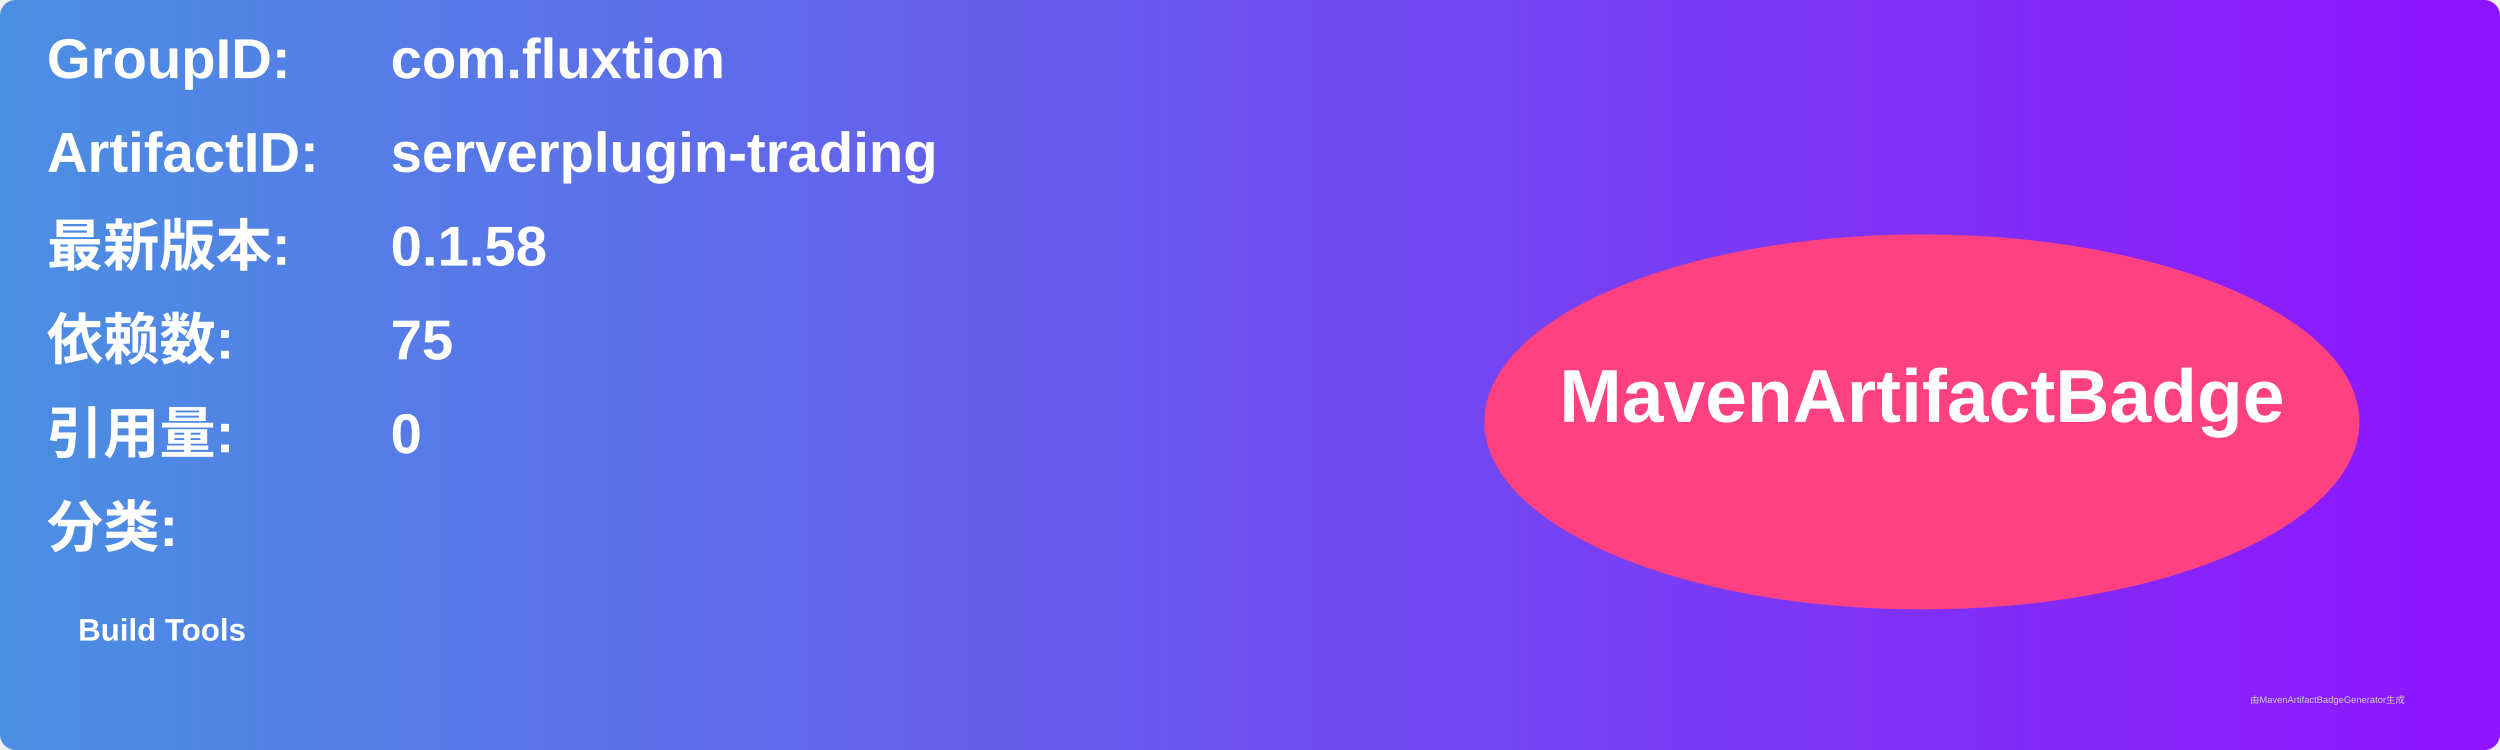
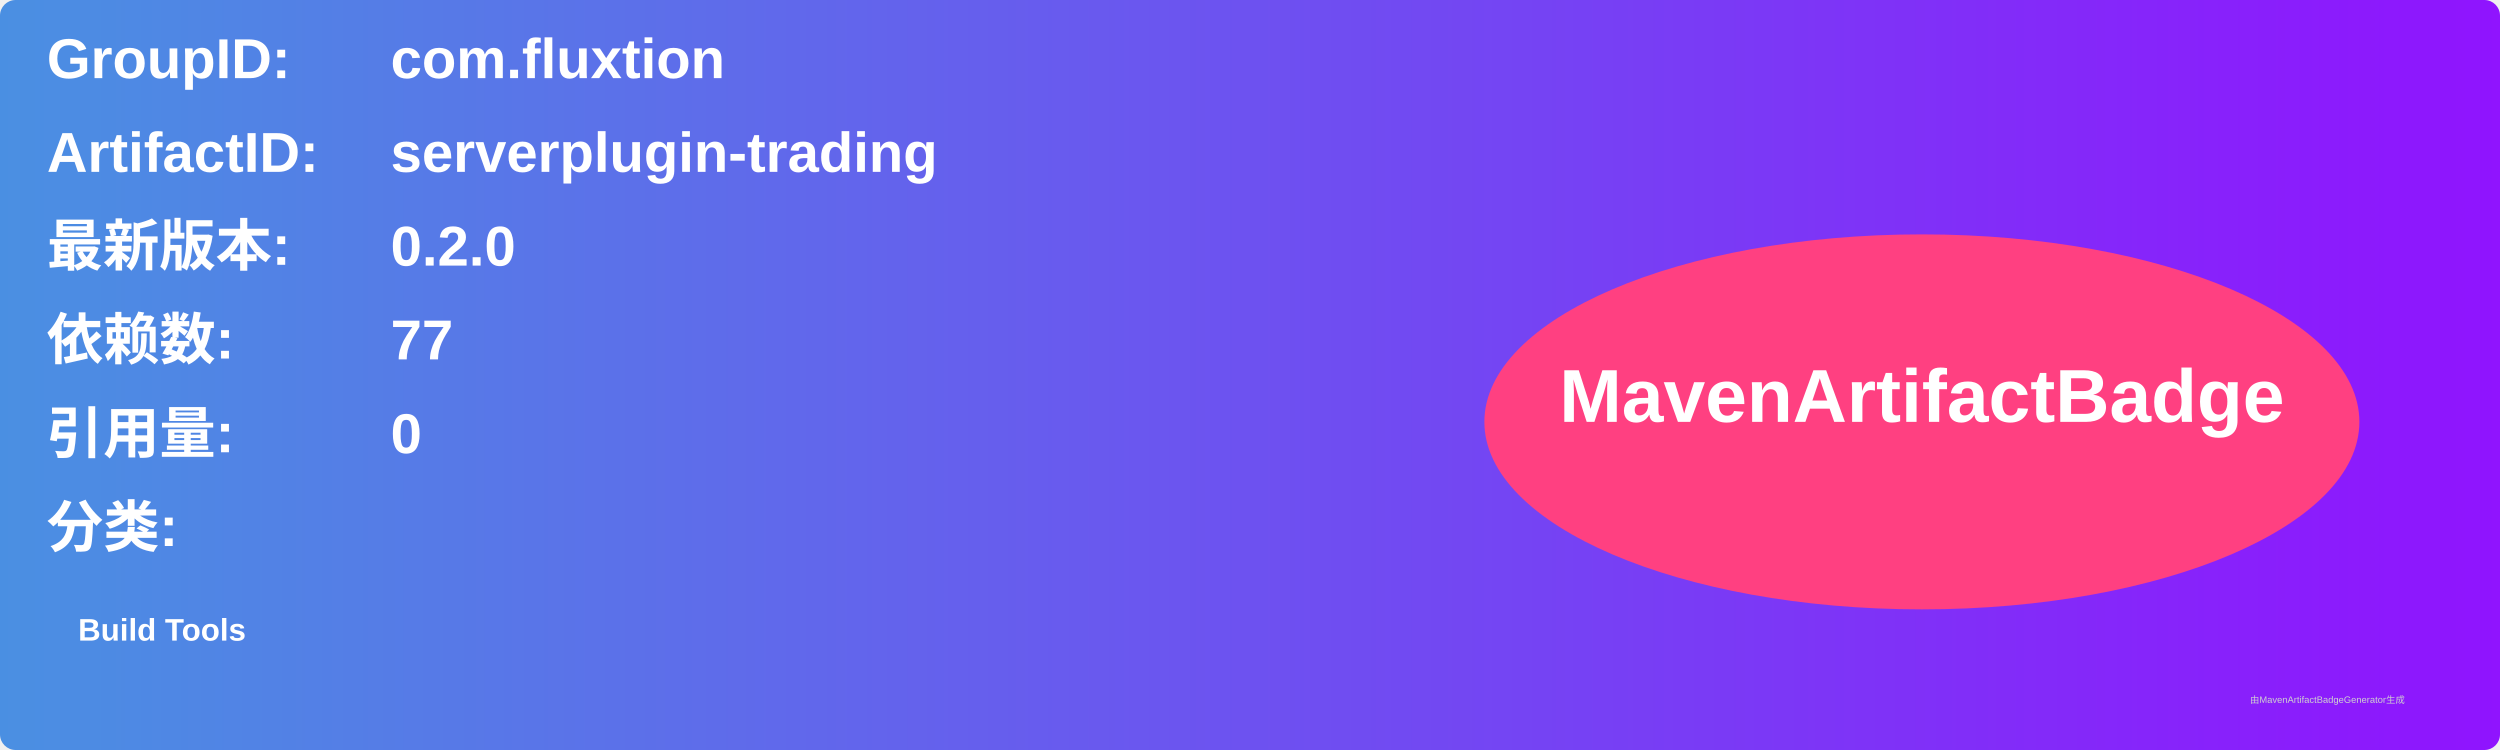
<svg xmlns="http://www.w3.org/2000/svg" width="800" height="240" viewBox="0 0 800 240">
  <linearGradient id="grad" x1="0%" y1="0%" x2="100%" y2="0%">
    <stop offset="0%" stop-color="#4a90e2" />
    <stop offset="100%" stop-color="#9013fe" />
  </linearGradient>
  <rect width="100%" height="100%" rx="5" ry="5" fill="url(#grad)" />
  <g transform="translate(15, 15)">
    <text x="0" y="10" font-family="Arial" font-size="18" fill="white" font-weight="bold" width="260">GroupID:</text>
    <text x="110" y="10" font-family="Arial" font-size="18" fill="white" font-weight="bold" width="460">com.fluxtion</text>
    <text x="0" y="40" font-family="Arial" font-size="18" fill="white" font-weight="bold" width="260">ArtifactID:</text>
    <text x="110" y="40" font-family="Arial" font-size="18" fill="white" font-weight="bold" width="460">serverplugin-trading</text>
    <text x="0" y="70" font-family="Arial" font-size="18" fill="white" font-weight="bold">最新版本:</text>
    <text x="110" y="70" font-family="Arial" font-size="18" fill="white" font-weight="bold">
-       <tspan font-weight="bold">0.1.58</tspan>
+       <tspan font-weight="bold">0.2.0</tspan>
    </text>
    <text x="0" y="100" font-family="Arial" font-size="18" fill="white" font-weight="bold">依赖数: </text>
    <text x="110" y="100" font-family="Arial" font-size="18" fill="white">
-       <tspan font-weight="bold">75</tspan>
+       <tspan font-weight="bold">77</tspan>
    </text>
    <text x="0" y="130" font-family="Arial" font-size="18" fill="white" font-weight="bold">引用量: </text>
    <text x="110" y="130" font-family="Arial" font-size="18" fill="white">
      <tspan font-weight="bold">0</tspan>
    </text>
    <text x="0" y="160" font-family="Arial" font-size="18" fill="white" font-weight="bold">分类:</text>
    <text x="10" y="190" font-family="Arial" font-size="10" fill="white">
      <tspan font-weight="bold">Build Tools</tspan>
    </text>
    <ellipse cx="600" cy="120" rx="140" ry="60" fill="#ff4081" />
    <text x="600" y="120" text-anchor="middle" font-family="Arial" font-size="24" fill="white" font-weight="bold">MavenArtifactBadge</text>
  </g>
  <text x="720" y="225" font-family="Arial" font-size="3" fill="#d0d0d0">由MavenArtifactBadgeGenerator生成</text>
</svg>
